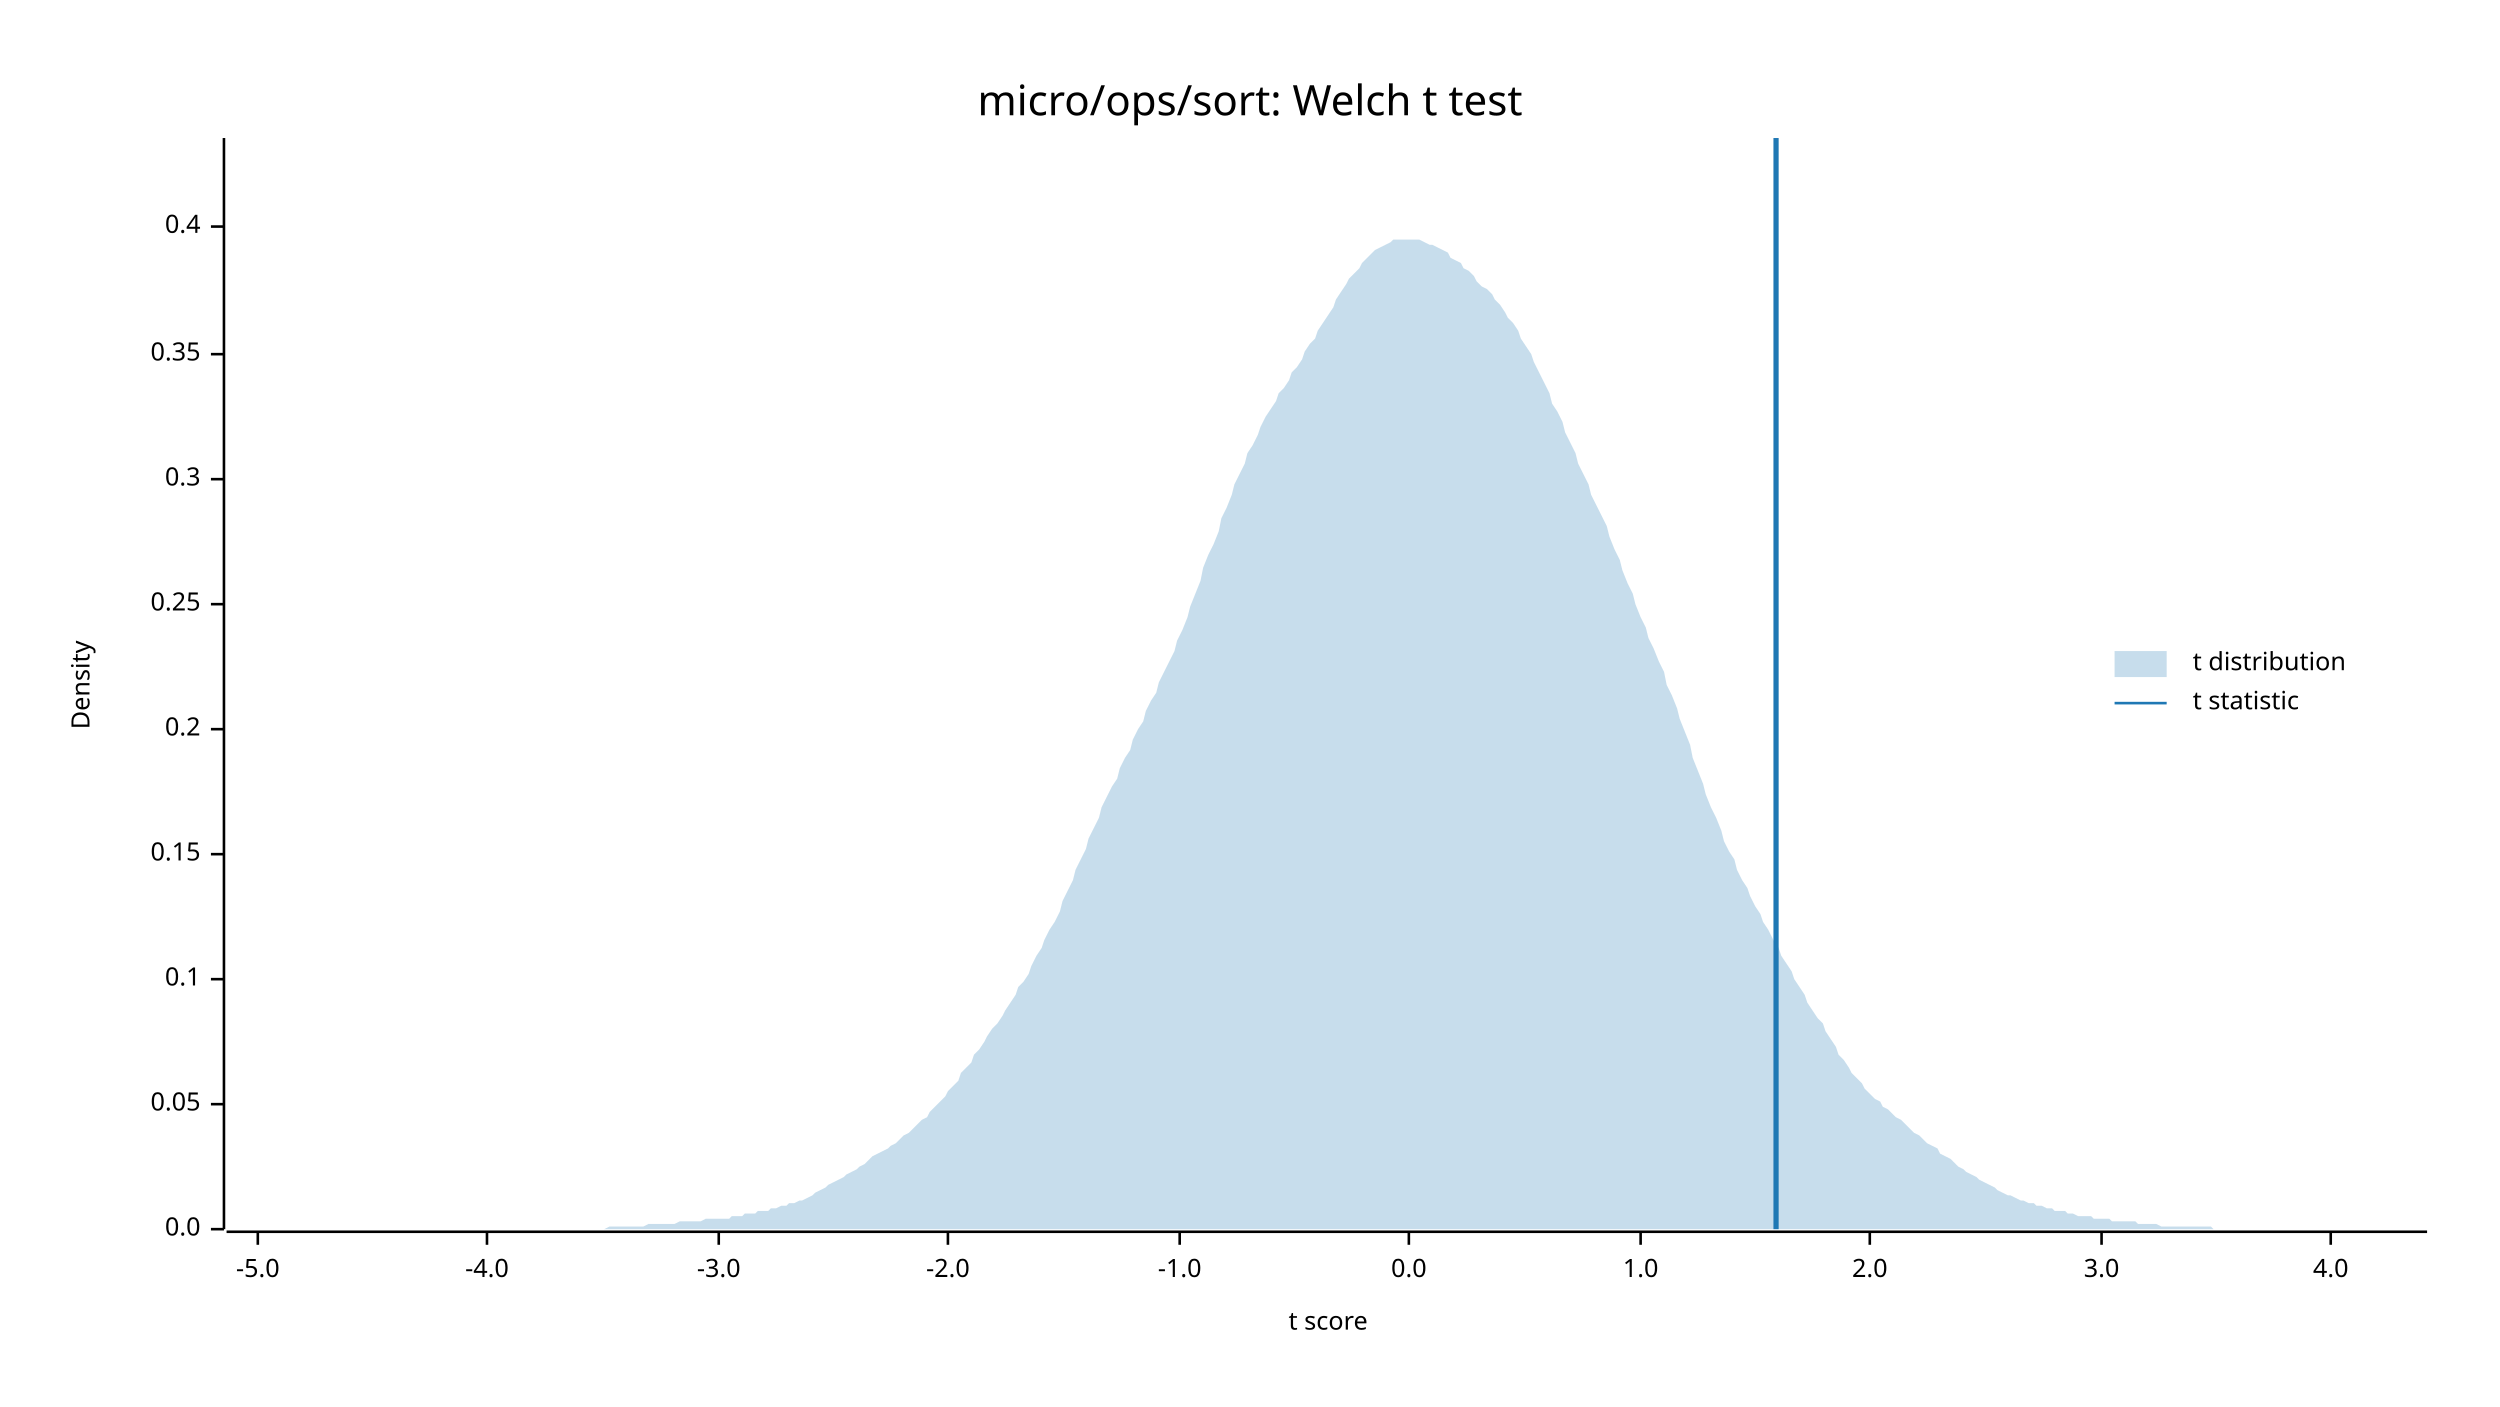
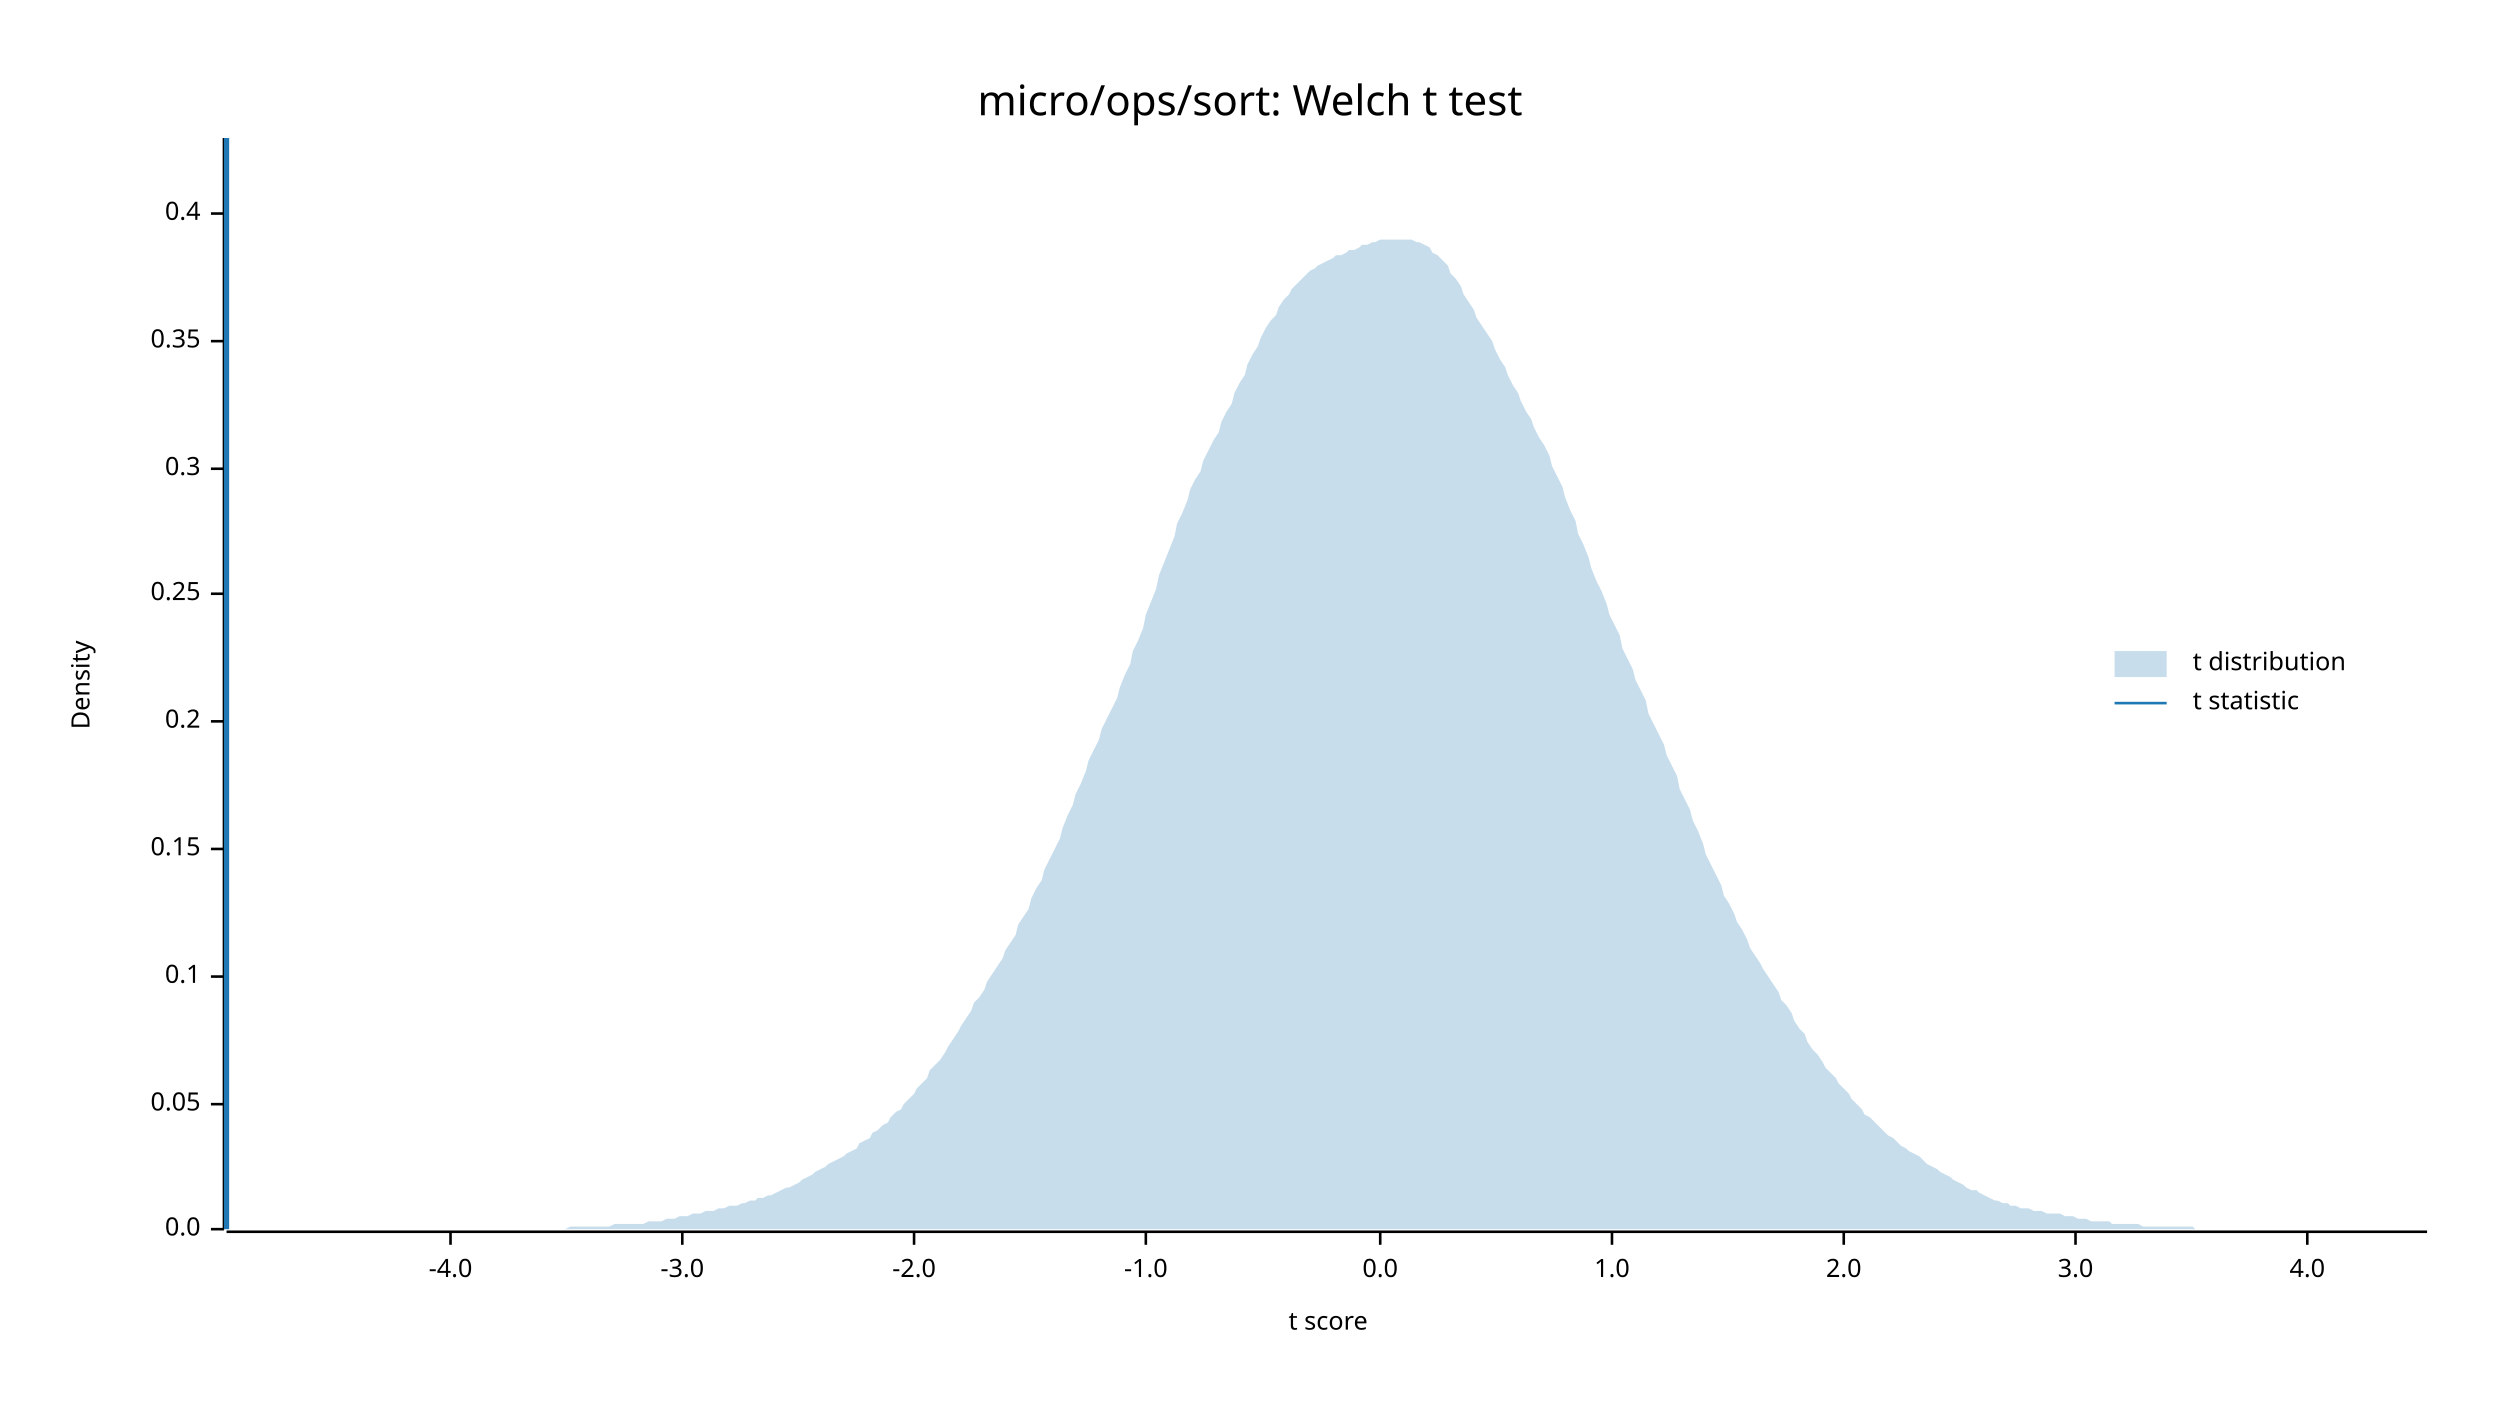
<svg xmlns="http://www.w3.org/2000/svg" width="960" height="540" viewBox="0 0 960 540">
  <text x="480" y="32" dy="0.76em" text-anchor="middle" font-family="sans-serif" font-size="16.129" opacity="1" fill="#000000">
micro/ops/sort: Welch t test
</text>
  <text x="27" y="263" dy="0.76em" text-anchor="middle" font-family="sans-serif" font-size="9.677" opacity="1" fill="#000000" transform="rotate(270, 27, 263)">
Density
</text>
  <text x="510" y="513" dy="-0.5ex" text-anchor="middle" font-family="sans-serif" font-size="9.677" opacity="1" fill="#000000">
t score
</text>
  <polyline fill="none" opacity="1" stroke="#000000" stroke-width="1" points="86,53 86,472 " />
  <text x="77" y="472" dy="0.5ex" text-anchor="end" font-family="sans-serif" font-size="9.677" opacity="1" fill="#000000">
0.0
</text>
  <polyline fill="none" opacity="1" stroke="#000000" stroke-width="1" points="81,472 86,472 " />
  <text x="77" y="424" dy="0.5ex" text-anchor="end" font-family="sans-serif" font-size="9.677" opacity="1" fill="#000000">
0.05
</text>
  <polyline fill="none" opacity="1" stroke="#000000" stroke-width="1" points="81,424 86,424 " />
-   <text x="77" y="376" dy="0.5ex" text-anchor="end" font-family="sans-serif" font-size="9.677" opacity="1" fill="#000000">
+   <text x="77" y="375" dy="0.5ex" text-anchor="end" font-family="sans-serif" font-size="9.677" opacity="1" fill="#000000">
0.1
</text>
-   <polyline fill="none" opacity="1" stroke="#000000" stroke-width="1" points="81,376 86,376 " />
-   <text x="77" y="328" dy="0.5ex" text-anchor="end" font-family="sans-serif" font-size="9.677" opacity="1" fill="#000000">
+   <polyline fill="none" opacity="1" stroke="#000000" stroke-width="1" points="81,375 86,375 " />
+   <text x="77" y="326" dy="0.5ex" text-anchor="end" font-family="sans-serif" font-size="9.677" opacity="1" fill="#000000">
0.15
</text>
-   <polyline fill="none" opacity="1" stroke="#000000" stroke-width="1" points="81,328 86,328 " />
-   <text x="77" y="280" dy="0.5ex" text-anchor="end" font-family="sans-serif" font-size="9.677" opacity="1" fill="#000000">
+   <polyline fill="none" opacity="1" stroke="#000000" stroke-width="1" points="81,326 86,326 " />
+   <text x="77" y="277" dy="0.5ex" text-anchor="end" font-family="sans-serif" font-size="9.677" opacity="1" fill="#000000">
0.2
</text>
-   <polyline fill="none" opacity="1" stroke="#000000" stroke-width="1" points="81,280 86,280 " />
-   <text x="77" y="232" dy="0.5ex" text-anchor="end" font-family="sans-serif" font-size="9.677" opacity="1" fill="#000000">
+   <polyline fill="none" opacity="1" stroke="#000000" stroke-width="1" points="81,277 86,277 " />
+   <text x="77" y="228" dy="0.5ex" text-anchor="end" font-family="sans-serif" font-size="9.677" opacity="1" fill="#000000">
0.25
</text>
-   <polyline fill="none" opacity="1" stroke="#000000" stroke-width="1" points="81,232 86,232 " />
-   <text x="77" y="184" dy="0.5ex" text-anchor="end" font-family="sans-serif" font-size="9.677" opacity="1" fill="#000000">
+   <polyline fill="none" opacity="1" stroke="#000000" stroke-width="1" points="81,228 86,228 " />
+   <text x="77" y="180" dy="0.5ex" text-anchor="end" font-family="sans-serif" font-size="9.677" opacity="1" fill="#000000">
0.3
</text>
-   <polyline fill="none" opacity="1" stroke="#000000" stroke-width="1" points="81,184 86,184 " />
-   <text x="77" y="136" dy="0.5ex" text-anchor="end" font-family="sans-serif" font-size="9.677" opacity="1" fill="#000000">
+   <polyline fill="none" opacity="1" stroke="#000000" stroke-width="1" points="81,180 86,180 " />
+   <text x="77" y="131" dy="0.5ex" text-anchor="end" font-family="sans-serif" font-size="9.677" opacity="1" fill="#000000">
0.35
</text>
-   <polyline fill="none" opacity="1" stroke="#000000" stroke-width="1" points="81,136 86,136 " />
-   <text x="77" y="87" dy="0.5ex" text-anchor="end" font-family="sans-serif" font-size="9.677" opacity="1" fill="#000000">
+   <polyline fill="none" opacity="1" stroke="#000000" stroke-width="1" points="81,131 86,131 " />
+   <text x="77" y="82" dy="0.5ex" text-anchor="end" font-family="sans-serif" font-size="9.677" opacity="1" fill="#000000">
0.4
</text>
-   <polyline fill="none" opacity="1" stroke="#000000" stroke-width="1" points="81,87 86,87 " />
+   <polyline fill="none" opacity="1" stroke="#000000" stroke-width="1" points="81,82 86,82 " />
  <polyline fill="none" opacity="1" stroke="#000000" stroke-width="1" points="87,473 932,473 " />
-   <text x="99" y="483" dy="0.76em" text-anchor="middle" font-family="sans-serif" font-size="9.677" opacity="1" fill="#000000">
- -5.0
- </text>
-   <polyline fill="none" opacity="1" stroke="#000000" stroke-width="1" points="99,473 99,478 " />
-   <text x="187" y="483" dy="0.76em" text-anchor="middle" font-family="sans-serif" font-size="9.677" opacity="1" fill="#000000">
+   <text x="173" y="483" dy="0.76em" text-anchor="middle" font-family="sans-serif" font-size="9.677" opacity="1" fill="#000000">
-4.0
</text>
-   <polyline fill="none" opacity="1" stroke="#000000" stroke-width="1" points="187,473 187,478 " />
-   <text x="276" y="483" dy="0.76em" text-anchor="middle" font-family="sans-serif" font-size="9.677" opacity="1" fill="#000000">
+   <polyline fill="none" opacity="1" stroke="#000000" stroke-width="1" points="173,473 173,478 " />
+   <text x="262" y="483" dy="0.76em" text-anchor="middle" font-family="sans-serif" font-size="9.677" opacity="1" fill="#000000">
-3.0
</text>
-   <polyline fill="none" opacity="1" stroke="#000000" stroke-width="1" points="276,473 276,478 " />
-   <text x="364" y="483" dy="0.76em" text-anchor="middle" font-family="sans-serif" font-size="9.677" opacity="1" fill="#000000">
+   <polyline fill="none" opacity="1" stroke="#000000" stroke-width="1" points="262,473 262,478 " />
+   <text x="351" y="483" dy="0.76em" text-anchor="middle" font-family="sans-serif" font-size="9.677" opacity="1" fill="#000000">
-2.0
</text>
-   <polyline fill="none" opacity="1" stroke="#000000" stroke-width="1" points="364,473 364,478 " />
-   <text x="453" y="483" dy="0.76em" text-anchor="middle" font-family="sans-serif" font-size="9.677" opacity="1" fill="#000000">
+   <polyline fill="none" opacity="1" stroke="#000000" stroke-width="1" points="351,473 351,478 " />
+   <text x="440" y="483" dy="0.76em" text-anchor="middle" font-family="sans-serif" font-size="9.677" opacity="1" fill="#000000">
-1.0
</text>
-   <polyline fill="none" opacity="1" stroke="#000000" stroke-width="1" points="453,473 453,478 " />
-   <text x="541" y="483" dy="0.76em" text-anchor="middle" font-family="sans-serif" font-size="9.677" opacity="1" fill="#000000">
+   <polyline fill="none" opacity="1" stroke="#000000" stroke-width="1" points="440,473 440,478 " />
+   <text x="530" y="483" dy="0.76em" text-anchor="middle" font-family="sans-serif" font-size="9.677" opacity="1" fill="#000000">
0.0
</text>
-   <polyline fill="none" opacity="1" stroke="#000000" stroke-width="1" points="541,473 541,478 " />
-   <text x="630" y="483" dy="0.76em" text-anchor="middle" font-family="sans-serif" font-size="9.677" opacity="1" fill="#000000">
+   <polyline fill="none" opacity="1" stroke="#000000" stroke-width="1" points="530,473 530,478 " />
+   <text x="619" y="483" dy="0.76em" text-anchor="middle" font-family="sans-serif" font-size="9.677" opacity="1" fill="#000000">
1.0
</text>
-   <polyline fill="none" opacity="1" stroke="#000000" stroke-width="1" points="630,473 630,478 " />
-   <text x="718" y="483" dy="0.76em" text-anchor="middle" font-family="sans-serif" font-size="9.677" opacity="1" fill="#000000">
+   <polyline fill="none" opacity="1" stroke="#000000" stroke-width="1" points="619,473 619,478 " />
+   <text x="708" y="483" dy="0.76em" text-anchor="middle" font-family="sans-serif" font-size="9.677" opacity="1" fill="#000000">
2.0
</text>
-   <polyline fill="none" opacity="1" stroke="#000000" stroke-width="1" points="718,473 718,478 " />
-   <text x="807" y="483" dy="0.76em" text-anchor="middle" font-family="sans-serif" font-size="9.677" opacity="1" fill="#000000">
+   <polyline fill="none" opacity="1" stroke="#000000" stroke-width="1" points="708,473 708,478 " />
+   <text x="797" y="483" dy="0.76em" text-anchor="middle" font-family="sans-serif" font-size="9.677" opacity="1" fill="#000000">
3.0
</text>
-   <polyline fill="none" opacity="1" stroke="#000000" stroke-width="1" points="807,473 807,478 " />
-   <text x="895" y="483" dy="0.76em" text-anchor="middle" font-family="sans-serif" font-size="9.677" opacity="1" fill="#000000">
+   <polyline fill="none" opacity="1" stroke="#000000" stroke-width="1" points="797,473 797,478 " />
+   <text x="886" y="483" dy="0.76em" text-anchor="middle" font-family="sans-serif" font-size="9.677" opacity="1" fill="#000000">
4.0
</text>
-   <polyline fill="none" opacity="1" stroke="#000000" stroke-width="1" points="895,473 895,478 " />
-   <polygon opacity="0.25" fill="#1F78B4" points="87,472 88,472 90,472 92,472 93,472 95,472 97,472 98,472 100,472 102,472 103,472 105,472 107,472 109,472 110,472 112,472 114,472 115,472 117,472 119,472 120,472 122,472 124,472 125,472 127,472 129,472 131,472 132,472 134,472 136,472 137,472 139,472 141,472 142,472 144,472 146,472 147,472 149,472 151,472 153,472 154,472 156,472 158,472 159,472 161,472 163,472 164,472 166,472 168,472 169,472 171,472 173,472 175,472 176,472 178,472 180,472 181,472 183,472 185,472 186,472 188,472 190,472 191,472 193,472 195,472 197,472 198,472 200,472 202,472 203,472 205,472 207,472 208,472 210,472 212,472 214,472 215,472 217,472 219,472 220,472 222,472 224,472 225,472 227,472 229,472 230,472 232,472 234,471 236,471 237,471 239,471 241,471 242,471 244,471 246,471 247,471 249,470 251,470 252,470 254,470 256,470 258,470 259,470 261,469 263,469 264,469 266,469 268,469 269,469 271,468 273,468 274,468 276,468 278,468 280,468 281,467 283,467 285,467 286,466 288,466 290,466 291,465 293,465 295,465 296,464 298,464 300,463 302,463 303,462 305,462 307,461 308,461 310,460 312,459 313,458 315,457 317,456 318,455 320,454 322,453 324,452 325,451 327,450 329,449 330,448 332,447 334,445 335,444 337,443 339,442 341,441 342,440 344,439 346,437 347,436 349,435 351,433 352,432 354,430 356,429 357,427 359,425 361,423 363,421 364,419 366,417 368,415 369,412 371,410 373,408 374,405 376,403 378,400 379,398 381,395 383,393 385,390 386,388 388,385 390,382 391,379 393,377 395,374 396,371 398,367 400,364 401,361 403,357 405,354 407,350 408,346 410,342 412,338 413,334 415,330 417,326 418,322 420,318 422,314 423,310 425,306 427,302 429,299 430,295 432,291 434,288 435,284 437,280 439,277 440,273 442,269 444,266 445,262 447,258 449,254 451,250 452,246 454,242 456,237 457,233 459,228 461,223 462,218 464,213 466,209 468,204 469,199 471,195 473,190 474,186 476,182 478,178 479,174 481,171 483,167 484,164 486,160 488,157 490,154 491,151 493,149 495,146 496,143 498,141 500,138 501,135 503,132 505,130 506,127 508,124 510,121 512,118 513,115 515,112 517,109 518,107 520,105 522,103 523,101 525,99 527,97 528,96 530,95 532,94 534,93 535,92 537,92 539,92 540,92 542,92 544,92 545,92 547,93 549,94 550,94 552,95 554,96 556,97 557,99 559,100 561,101 562,103 564,104 566,106 567,108 569,110 571,111 573,113 574,115 576,117 578,120 579,122 581,124 583,127 584,130 586,133 588,136 589,139 591,143 593,147 595,151 596,155 598,158 600,162 601,166 603,170 605,174 606,178 608,182 610,186 611,190 613,194 615,198 617,202 618,206 620,211 622,215 623,219 625,224 627,228 628,232 630,237 632,241 633,245 635,249 637,254 639,258 640,263 642,267 644,272 645,276 647,281 649,286 650,291 652,296 654,301 655,305 657,310 659,314 661,319 662,323 664,327 666,330 667,334 669,338 671,341 672,344 674,348 676,351 677,354 679,357 681,361 683,364 684,367 686,370 688,373 689,376 691,379 693,382 694,385 696,388 698,391 700,393 701,396 703,399 705,402 706,405 708,407 710,410 711,412 713,414 715,416 716,418 718,420 720,422 722,423 723,425 725,426 727,428 728,429 730,430 732,432 733,433 735,435 737,436 738,437 740,439 742,440 744,441 745,443 747,444 749,445 750,446 752,448 754,449 755,450 757,451 759,452 760,453 762,454 764,455 766,456 767,457 769,458 771,459 772,459 774,460 776,461 777,461 779,462 781,462 782,463 784,463 786,464 788,464 789,465 791,465 793,465 794,466 796,466 798,467 799,467 801,467 803,467 804,468 806,468 808,468 810,468 811,469 813,469 815,469 816,469 818,469 820,469 821,470 823,470 825,470 827,470 828,470 830,471 832,471 833,471 835,471 837,471 838,471 840,471 842,471 843,471 845,471 847,471 849,471 850,472 852,472 854,472 855,472 857,472 859,472 860,472 862,472 864,472 865,472 867,472 869,472 871,472 872,472 874,472 876,472 877,472 879,472 881,472 882,472 884,472 886,472 887,472 889,472 891,472 893,472 894,472 896,472 898,472 899,472 901,472 903,472 904,472 906,472 908,472 909,472 911,472 913,472 915,472 916,472 918,472 920,472 921,472 923,472 925,472 926,472 928,472 930,472 932,472 932,472 87,472 " />
-   <polyline fill="none" opacity="1" stroke="#1F78B4" stroke-width="2" points="682,472 682,53 " />
+   <polyline fill="none" opacity="1" stroke="#000000" stroke-width="1" points="886,473 886,478 " />
+   <polygon opacity="0.25" fill="#1F78B4" points="87,472 88,472 90,472 92,472 93,472 95,472 97,472 98,472 100,472 102,472 103,472 105,472 107,472 109,472 110,472 112,472 114,472 115,472 117,472 119,472 120,472 122,472 124,472 125,472 127,472 129,472 131,472 132,472 134,472 136,472 137,472 139,472 141,472 142,472 144,472 146,472 147,472 149,472 151,472 153,472 154,472 156,472 158,472 159,472 161,472 163,472 164,472 166,472 168,472 169,472 171,472 173,472 175,472 176,472 178,472 180,472 181,472 183,472 185,472 186,472 188,472 190,472 191,472 193,472 195,472 197,472 198,472 200,472 202,472 203,472 205,472 207,472 208,472 210,472 212,472 214,472 215,472 217,472 219,471 220,471 222,471 224,471 225,471 227,471 229,471 230,471 232,471 234,471 236,470 237,470 239,470 241,470 242,470 244,470 246,470 247,470 249,469 251,469 252,469 254,469 256,468 258,468 259,468 261,467 263,467 264,467 266,466 268,466 269,466 271,465 273,465 274,465 276,464 278,464 280,463 281,463 283,463 285,462 286,462 288,461 290,461 291,460 293,460 295,459 296,459 298,458 300,457 302,456 303,456 305,455 307,454 308,453 310,452 312,451 313,450 315,449 317,448 318,447 320,446 322,445 324,444 325,443 327,442 329,441 330,439 332,438 334,437 335,435 337,434 339,432 341,431 342,429 344,427 346,426 347,424 349,422 351,420 352,418 354,416 356,414 357,411 359,409 361,407 363,404 364,402 366,399 368,396 369,394 371,391 373,388 374,385 376,383 378,380 379,377 381,374 383,371 385,368 386,365 388,362 390,359 391,355 393,352 395,349 396,345 398,341 400,338 401,334 403,330 405,326 407,322 408,318 410,313 412,309 413,305 415,301 417,296 418,292 420,288 422,284 423,280 425,276 427,272 429,268 430,264 432,259 434,255 435,250 437,246 439,241 440,236 442,231 444,226 445,221 447,216 449,211 451,206 452,201 454,197 456,192 457,188 459,184 461,181 462,177 464,173 466,169 468,166 469,162 471,158 473,155 474,151 476,147 478,144 479,140 481,136 483,133 484,130 486,126 488,123 490,121 491,118 493,115 495,113 496,111 498,109 500,107 501,106 503,104 505,103 506,102 508,101 510,100 512,99 513,98 515,98 517,97 518,96 520,96 522,95 523,94 525,94 527,93 528,93 530,92 532,92 534,92 535,92 537,92 539,92 540,92 542,92 544,93 545,93 547,94 549,95 550,97 552,98 554,100 556,102 557,105 559,107 561,110 562,113 564,116 566,119 567,122 569,125 571,128 573,131 574,134 576,138 578,141 579,144 581,148 583,151 584,154 586,158 588,161 589,164 591,168 593,171 595,175 596,179 598,183 600,187 601,191 603,196 605,200 606,205 608,209 610,214 611,218 613,223 615,227 617,232 618,236 620,240 622,244 623,249 625,253 627,257 628,261 630,265 632,269 633,274 635,278 637,282 639,286 640,290 642,294 644,298 645,303 647,307 649,311 650,315 652,319 654,324 655,328 657,332 659,336 661,340 662,344 664,347 666,351 667,354 669,357 671,361 672,364 674,367 676,370 677,372 679,375 681,378 683,381 684,384 686,386 688,389 689,392 691,395 693,397 694,400 696,403 698,405 700,408 701,410 703,412 705,414 706,416 708,418 710,420 711,422 713,424 715,426 716,428 718,429 720,431 722,433 723,434 725,436 727,437 728,438 730,440 732,441 733,442 735,443 737,444 738,445 740,447 742,448 744,449 745,450 747,451 749,452 750,453 752,454 754,455 755,456 757,457 759,457 760,458 762,459 764,460 766,461 767,461 769,462 771,462 772,463 774,463 776,464 777,464 779,464 781,465 782,465 784,465 786,466 788,466 789,466 791,466 793,467 794,467 796,467 798,468 799,468 801,468 803,469 804,469 806,469 808,469 810,469 811,470 813,470 815,470 816,470 818,470 820,470 821,470 823,471 825,471 827,471 828,471 830,471 832,471 833,471 835,471 837,471 838,471 840,471 842,471 843,472 845,472 847,472 849,472 850,472 852,472 854,472 855,472 857,472 859,472 860,472 862,472 864,472 865,472 867,472 869,472 871,472 872,472 874,472 876,472 877,472 879,472 881,472 882,472 884,472 886,472 887,472 889,472 891,472 893,472 894,472 896,472 898,472 899,472 901,472 903,472 904,472 906,472 908,472 909,472 911,472 913,472 915,472 916,472 918,472 920,472 921,472 923,472 925,472 926,472 928,472 930,472 932,472 932,472 87,472 " />
+   <polyline fill="none" opacity="1" stroke="#1F78B4" stroke-width="2" points="87,472 87,53 " />
  <text x="842" y="250" dy="0.76em" text-anchor="start" font-family="sans-serif" font-size="9.677" opacity="1" fill="#000000">
t distribution
</text>
  <text x="842" y="265" dy="0.76em" text-anchor="start" font-family="sans-serif" font-size="9.677" opacity="1" fill="#000000">
t statistic
</text>
  <rect x="812" y="250" width="20" height="10" opacity="0.25" fill="#1F78B4" stroke="none" />
  <polyline fill="none" opacity="1" stroke="#1F78B4" stroke-width="1" points="812,270 832,270 " />
</svg>
